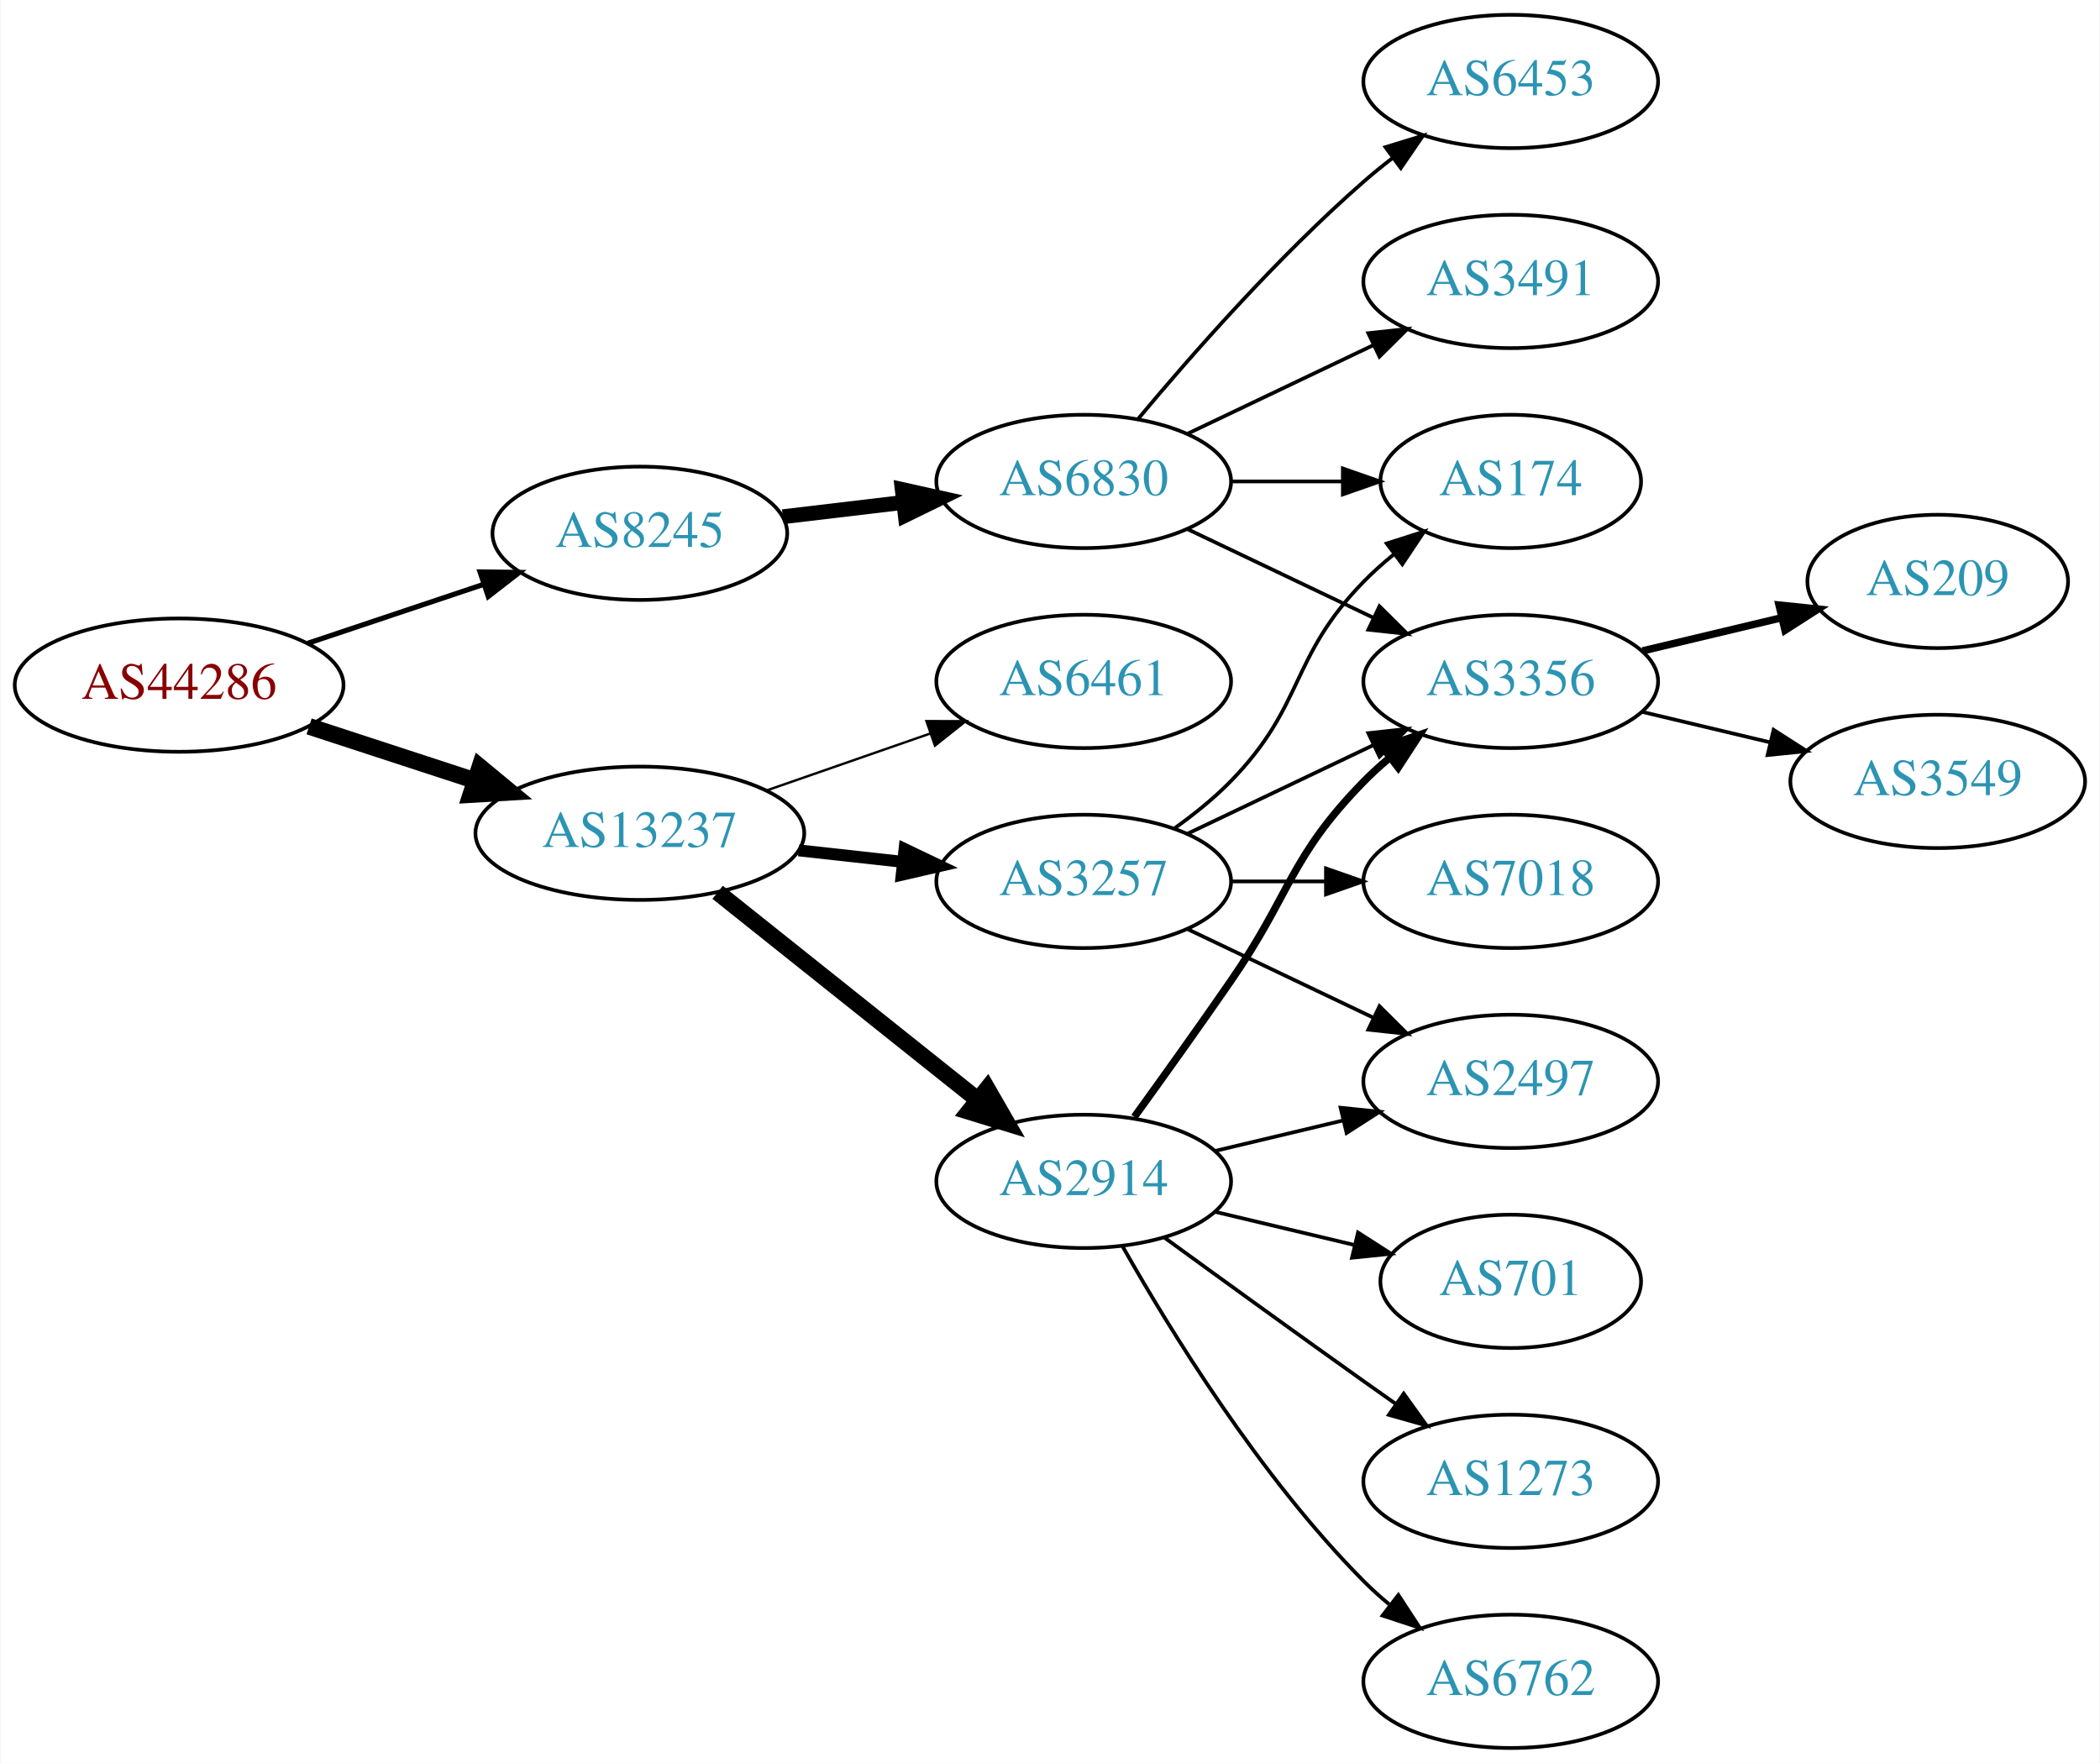
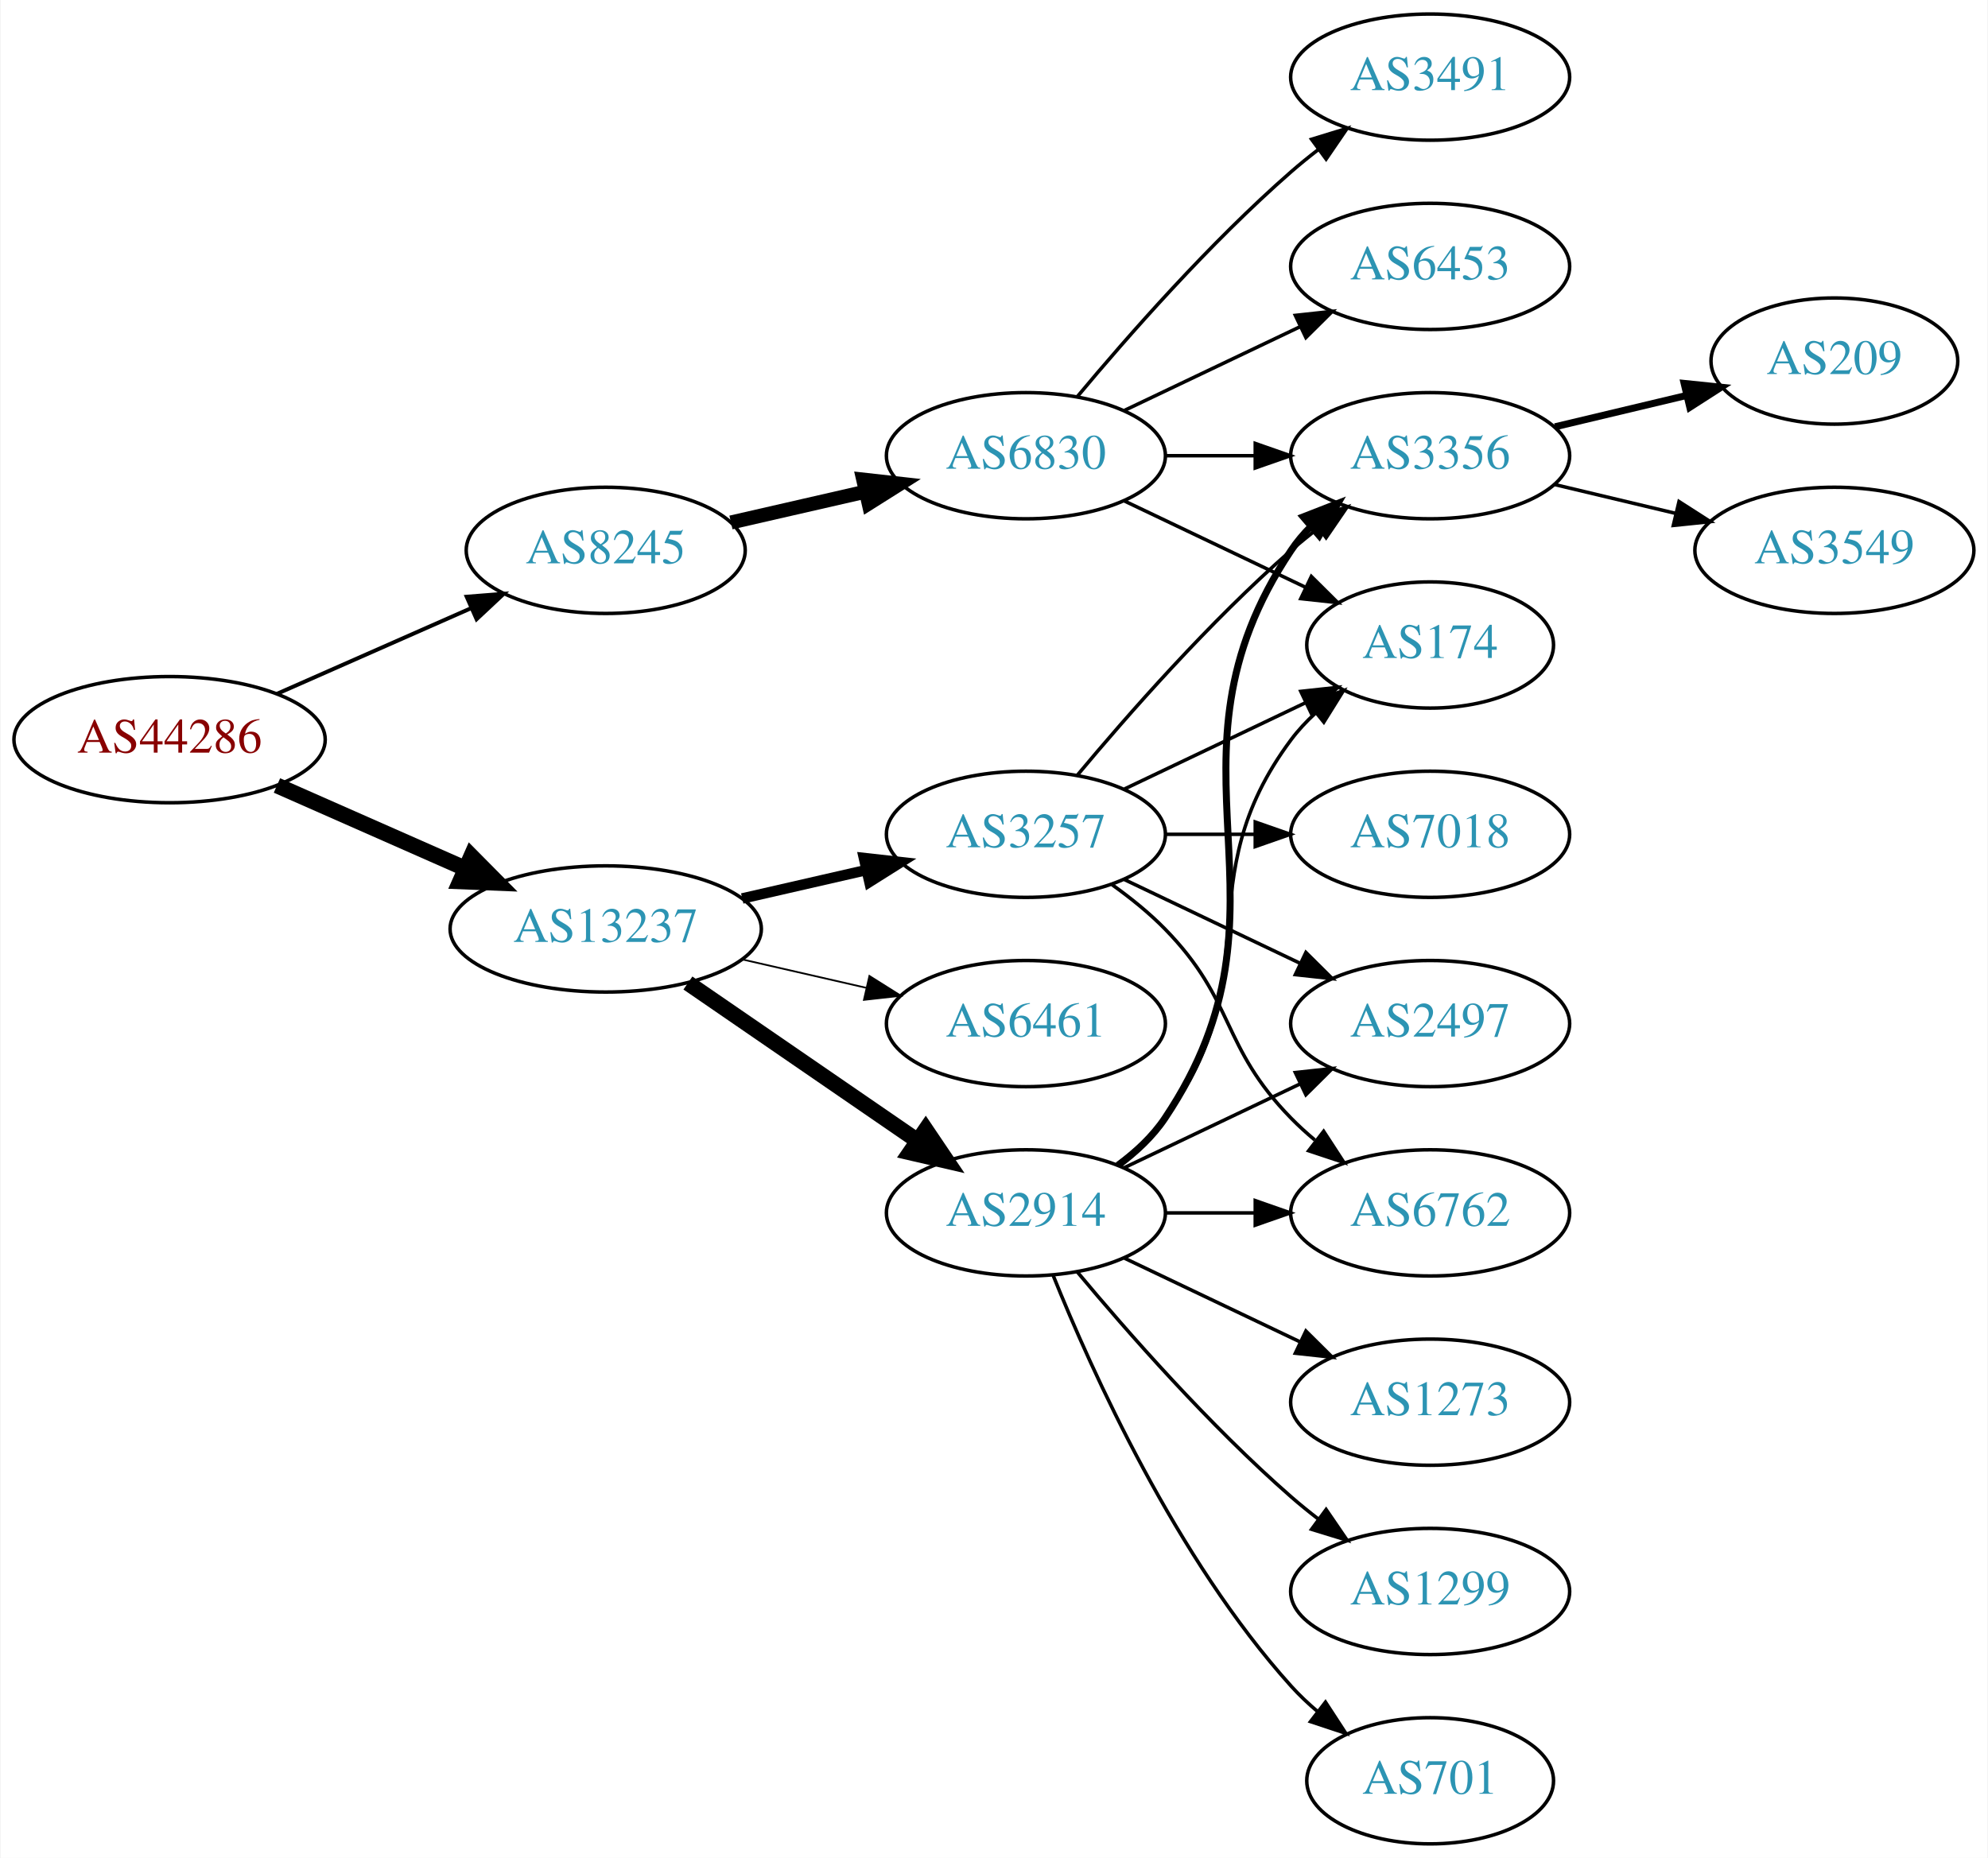
- <svg xmlns="http://www.w3.org/2000/svg" xmlns:xlink="http://www.w3.org/1999/xlink" width="567pt" height="476pt" viewBox="0.00 0.00 566.66 476.00">
-   <g id="graph0" class="graph" transform="scale(1 1) rotate(0) translate(4 472)">
-     <polygon fill="white" stroke="none" points="-4,4 -4,-472 562.663,-472 562.663,4 -4,4" />
+ <svg xmlns="http://www.w3.org/2000/svg" xmlns:xlink="http://www.w3.org/1999/xlink" width="567pt" height="530pt" viewBox="0.00 0.00 566.66 530.00">
+   <g id="graph0" class="graph" transform="scale(1 1) rotate(0) translate(4 526)">
+     <polygon fill="white" stroke="none" points="-4,4 -4,-526 562.663,-526 562.663,4 -4,4" />
    <g id="node1" class="node">
      <g id="a_node1">
        <a xlink:href="/asn/44286" xlink:title="AS44286 ~ crossip communications gmbh [AT]">
-           <ellipse fill="#ffffff" stroke="black" cx="44.196" cy="-287" rx="44.393" ry="18" />
-           <text text-anchor="middle" x="44.196" y="-283.3" font-family="Times,serif" font-size="14.00" fill="#880000">AS44286</text>
+           <ellipse fill="#ffffff" stroke="black" cx="44.196" cy="-315" rx="44.393" ry="18" />
+           <text text-anchor="middle" x="44.196" y="-311.3" font-family="Times,serif" font-size="14.00" fill="#880000">AS44286</text>
        </a>
      </g>
    </g>
    <g id="node2" class="node">
      <g id="a_node2">
        <a xlink:href="/asn/8245" xlink:title="AS8245 ~ Video-Broadcast GmbH [AT]">
-           <ellipse fill="#ffffff" stroke="black" cx="168.588" cy="-328" rx="39.794" ry="18" />
-           <text text-anchor="middle" x="168.588" y="-324.3" font-family="Times,serif" font-size="14.00" fill="#2c94b3">AS8245</text>
+           <ellipse fill="#ffffff" stroke="black" cx="168.588" cy="-369" rx="39.794" ry="18" />
+           <text text-anchor="middle" x="168.588" y="-365.3" font-family="Times,serif" font-size="14.00" fill="#2c94b3">AS8245</text>
        </a>
      </g>
    </g>
    <g id="edge1" class="edge">
-       <path fill="none" stroke="black" stroke-width="1.385" d="M78.964,-298.312C93.591,-303.212 110.853,-308.994 126.239,-314.148" />
-       <polygon fill="black" stroke="black" stroke-width="1.385" points="125.438,-317.571 136.032,-317.429 127.662,-310.934 125.438,-317.571" />
+       <path fill="none" stroke="black" stroke-width="1.125" d="M74.824,-328.072C91.418,-335.393 112.278,-344.597 130.011,-352.421" />
+       <polygon fill="black" stroke="black" stroke-width="1.125" points="128.933,-355.77 139.495,-356.605 131.758,-349.366 128.933,-355.77" />
    </g>
    <g id="node3" class="node">
      <g id="a_node3">
        <a xlink:href="/asn/13237" xlink:title="AS13237 ~ European Backbone of AS13237 [DE]">
-           <ellipse fill="#ffffff" stroke="black" cx="168.588" cy="-247" rx="44.393" ry="18" />
-           <text text-anchor="middle" x="168.588" y="-243.3" font-family="Times,serif" font-size="14.00" fill="#2c94b3">AS13237</text>
+           <ellipse fill="#ffffff" stroke="black" cx="168.588" cy="-261" rx="44.393" ry="18" />
+           <text text-anchor="middle" x="168.588" y="-257.3" font-family="Times,serif" font-size="14.00" fill="#2c94b3">AS13237</text>
        </a>
      </g>
    </g>
    <g id="edge2" class="edge">
-       <path fill="none" stroke="black" stroke-width="4.5" d="M79.289,-275.858C93.082,-271.35 109.177,-266.09 123.819,-261.305" />
-       <polygon fill="black" stroke="black" stroke-width="4.5" points="125.396,-264.932 133.678,-258.082 122.95,-257.446 125.396,-264.932" />
+       <path fill="none" stroke="black" stroke-width="4.5" d="M74.824,-301.928C90.941,-294.817 111.081,-285.931 128.473,-278.258" />
+       <polygon fill="black" stroke="black" stroke-width="4.5" points="130.249,-281.778 137.809,-274.139 127.071,-274.573 130.249,-281.778" />
    </g>
    <g id="node4" class="node">
      <g id="a_node4">
        <a xlink:href="/asn/6830" xlink:title="AS6830 ~ LGI-UPC [AT]">
-           <ellipse fill="#ffffff" stroke="black" cx="288.431" cy="-342" rx="39.794" ry="18" />
-           <text text-anchor="middle" x="288.431" y="-338.3" font-family="Times,serif" font-size="14.00" fill="#2c94b3">AS6830</text>
+           <ellipse fill="#ffffff" stroke="black" cx="288.431" cy="-396" rx="39.794" ry="18" />
+           <text text-anchor="middle" x="288.431" y="-392.3" font-family="Times,serif" font-size="14.00" fill="#2c94b3">AS6830</text>
        </a>
      </g>
    </g>
    <g id="edge3" class="edge">
-       <path fill="none" stroke="black" stroke-width="4" d="M207.198,-332.468C217.509,-333.693 228.827,-335.038 239.627,-336.321" />
-       <polygon fill="black" stroke="black" stroke-width="4" points="239.431,-339.822 249.774,-337.526 240.257,-332.871 239.431,-339.822" />
+       <path fill="none" stroke="black" stroke-width="4" d="M204.308,-376.955C216.307,-379.704 229.928,-382.825 242.621,-385.733" />
+       <polygon fill="black" stroke="black" stroke-width="4" points="242.023,-389.187 252.552,-388.009 243.587,-382.364 242.023,-389.187" />
    </g>
    <g id="node11" class="node">
      <g id="a_node11">
        <a xlink:href="/asn/3257" xlink:title="AS3257 ~ GTT [DE]">
-           <ellipse fill="#ffffff" stroke="black" cx="288.431" cy="-234" rx="39.794" ry="18" />
-           <text text-anchor="middle" x="288.431" y="-230.3" font-family="Times,serif" font-size="14.00" fill="#2c94b3">AS3257</text>
+           <ellipse fill="#ffffff" stroke="black" cx="288.431" cy="-288" rx="39.794" ry="18" />
+           <text text-anchor="middle" x="288.431" y="-284.3" font-family="Times,serif" font-size="14.00" fill="#2c94b3">AS3257</text>
        </a>
      </g>
    </g>
    <g id="edge10" class="edge">
-       <path fill="none" stroke="black" stroke-width="3.214" d="M211.467,-242.38C220.503,-241.383 230.125,-240.322 239.376,-239.301" />
-       <polygon fill="black" stroke="black" stroke-width="3.214" points="240.057,-242.747 249.613,-238.172 239.289,-235.79 240.057,-242.747" />
+       <path fill="none" stroke="black" stroke-width="3" d="M207.523,-269.692C218.764,-272.267 231.176,-275.111 242.799,-277.774" />
+       <polygon fill="black" stroke="black" stroke-width="3" points="242.232,-281.235 252.761,-280.057 243.795,-274.412 242.232,-281.235" />
    </g>
    <g id="node12" class="node">
      <g id="a_node12">
-         <a xlink:href="/asn/2914" xlink:title="AS2914 ~ NTT America, Inc. [US]">
-           <ellipse fill="#ffffff" stroke="black" cx="288.431" cy="-153" rx="39.794" ry="18" />
-           <text text-anchor="middle" x="288.431" y="-149.3" font-family="Times,serif" font-size="14.00" fill="#2c94b3">AS2914</text>
+         <a xlink:href="/asn/6461" xlink:title="AS6461 ~ Zayo Bandwidth [US]">
+           <ellipse fill="#ffffff" stroke="black" cx="288.431" cy="-234" rx="39.794" ry="18" />
+           <text text-anchor="middle" x="288.431" y="-230.3" font-family="Times,serif" font-size="14.00" fill="#2c94b3">AS6461</text>
        </a>
      </g>
    </g>
    <g id="edge11" class="edge">
-       <path fill="none" stroke="black" stroke-width="4.5" d="M189.579,-231.054C208.91,-215.634 238.361,-192.141 259.904,-174.957" />
-       <polygon fill="black" stroke="black" stroke-width="4.5" points="262.373,-178.024 267.736,-168.71 257.463,-171.868 262.373,-178.024" />
+       <path fill="none" stroke="black" stroke-width="0.5" d="M207.523,-252.308C218.764,-249.733 231.176,-246.889 242.799,-244.226" />
+       <polygon fill="black" stroke="black" stroke-width="0.5" points="243.795,-247.588 252.761,-241.943 242.232,-240.765 243.795,-247.588" />
    </g>
    <g id="node13" class="node">
      <g id="a_node13">
-         <a xlink:href="/asn/6461" xlink:title="AS6461 ~ Zayo Bandwidth [US]">
-           <ellipse fill="#ffffff" stroke="black" cx="288.431" cy="-288" rx="39.794" ry="18" />
-           <text text-anchor="middle" x="288.431" y="-284.3" font-family="Times,serif" font-size="14.00" fill="#2c94b3">AS6461</text>
+         <a xlink:href="/asn/2914" xlink:title="AS2914 ~ NTT America, Inc. [US]">
+           <ellipse fill="#ffffff" stroke="black" cx="288.431" cy="-180" rx="39.794" ry="18" />
+           <text text-anchor="middle" x="288.431" y="-176.3" font-family="Times,serif" font-size="14.00" fill="#2c94b3">AS2914</text>
        </a>
      </g>
    </g>
    <g id="edge12" class="edge">
-       <path fill="none" stroke="black" stroke-width="0.643" d="M202.728,-258.53C216.445,-263.302 232.484,-268.883 246.894,-273.896" />
-       <polygon fill="black" stroke="black" stroke-width="0.643" points="245.966,-277.279 256.56,-277.26 248.266,-270.668 245.966,-277.279" />
+       <path fill="none" stroke="black" stroke-width="4.5" d="M192.031,-245.574C210.612,-232.802 237.173,-214.545 257.553,-200.537" />
+       <polygon fill="black" stroke="black" stroke-width="4.5" points="259.856,-203.731 265.867,-194.822 255.396,-197.242 259.856,-203.731" />
    </g>
    <g id="node5" class="node">
      <g id="a_node5">
+         <a xlink:href="/asn/3356" xlink:title="AS3356 ~ Level 3 Parent, LLC [US]">
+           <ellipse fill="#ffffff" stroke="black" cx="403.724" cy="-396" rx="39.794" ry="18" />
+           <text text-anchor="middle" x="403.724" y="-392.3" font-family="Times,serif" font-size="14.00" fill="#2c94b3">AS3356</text>
+         </a>
+       </g>
+     </g>
+     <g id="edge4" class="edge">
+       <path fill="none" stroke="black" d="M328.103,-396C336.306,-396 345.07,-396 353.602,-396" />
+       <polygon fill="black" stroke="black" points="353.841,-399.5 363.841,-396 353.841,-392.5 353.841,-399.5" />
+     </g>
+     <g id="node6" class="node">
+       <g id="a_node6">
+         <a xlink:href="/asn/3491" xlink:title="AS3491 ~ PCCW Global, Inc. [US]">
+           <ellipse fill="#ffffff" stroke="black" cx="403.724" cy="-504" rx="39.794" ry="18" />
+           <text text-anchor="middle" x="403.724" y="-500.3" font-family="Times,serif" font-size="14.00" fill="#2c94b3">AS3491</text>
+         </a>
+       </g>
+     </g>
+     <g id="edge5" class="edge">
+       <path fill="none" stroke="black" d="M303.061,-412.817C317.343,-429.929 340.89,-456.745 364.077,-477 366.543,-479.154 369.182,-481.294 371.879,-483.372" />
+       <polygon fill="black" stroke="black" points="369.904,-486.264 380.033,-489.37 374.052,-480.625 369.904,-486.264" />
+     </g>
+     <g id="node7" class="node">
+       <g id="a_node7">
        <a xlink:href="/asn/174" xlink:title="AS174 ~ Cogent Communications [US]">
          <ellipse fill="#ffffff" stroke="black" cx="403.724" cy="-342" rx="35.194" ry="18" />
          <text text-anchor="middle" x="403.724" y="-338.3" font-family="Times,serif" font-size="14.00" fill="#2c94b3">AS174</text>
        </a>
      </g>
    </g>
-     <g id="edge4" class="edge">
-       <path fill="none" stroke="black" d="M328.103,-342C337.808,-342 348.299,-342 358.262,-342" />
-       <polygon fill="black" stroke="black" points="358.398,-345.5 368.398,-342 358.398,-338.5 358.398,-345.5" />
-     </g>
-     <g id="node6" class="node">
-       <g id="a_node6">
-         <a xlink:href="/asn/3356" xlink:title="AS3356 ~ Level 3 Parent, LLC [US]">
-           <ellipse fill="#ffffff" stroke="black" cx="403.724" cy="-288" rx="39.794" ry="18" />
-           <text text-anchor="middle" x="403.724" y="-284.3" font-family="Times,serif" font-size="14.00" fill="#2c94b3">AS3356</text>
-         </a>
-       </g>
-     </g>
-     <g id="edge5" class="edge">
-       <path fill="none" stroke="black" d="M316.567,-329.066C331.561,-321.919 350.382,-312.948 366.605,-305.215" />
-       <polygon fill="black" stroke="black" points="368.288,-308.291 375.809,-300.829 365.276,-301.972 368.288,-308.291" />
-     </g>
-     <g id="node7" class="node">
-       <g id="a_node7">
-         <a xlink:href="/asn/3491" xlink:title="AS3491 ~ PCCW Global, Inc. [US]">
-           <ellipse fill="#ffffff" stroke="black" cx="403.724" cy="-396" rx="39.794" ry="18" />
-           <text text-anchor="middle" x="403.724" y="-392.3" font-family="Times,serif" font-size="14.00" fill="#2c94b3">AS3491</text>
-         </a>
-       </g>
-     </g>
    <g id="edge6" class="edge">
-       <path fill="none" stroke="black" d="M316.567,-354.934C331.561,-362.081 350.382,-371.052 366.605,-378.785" />
-       <polygon fill="black" stroke="black" points="365.276,-382.028 375.809,-383.171 368.288,-375.709 365.276,-382.028" />
+       <path fill="none" stroke="black" d="M316.567,-383.066C331.999,-375.71 351.485,-366.423 368.02,-358.541" />
+       <polygon fill="black" stroke="black" points="369.84,-361.551 377.361,-354.089 366.828,-355.232 369.84,-361.551" />
    </g>
    <g id="node8" class="node">
      <g id="a_node8">
        <a xlink:href="/asn/6453" xlink:title="AS6453 ~ TATA COMMUNICATIONS (AMERICA) INC [US]">
          <ellipse fill="#ffffff" stroke="black" cx="403.724" cy="-450" rx="39.794" ry="18" />
          <text text-anchor="middle" x="403.724" y="-446.3" font-family="Times,serif" font-size="14.00" fill="#2c94b3">AS6453</text>
        </a>
      </g>
    </g>
    <g id="edge7" class="edge">
-       <path fill="none" stroke="black" d="M303.061,-358.817C317.343,-375.929 340.89,-402.745 364.077,-423 366.543,-425.154 369.182,-427.294 371.879,-429.372" />
-       <polygon fill="black" stroke="black" points="369.904,-432.264 380.033,-435.37 374.052,-426.625 369.904,-432.264" />
+       <path fill="none" stroke="black" d="M316.567,-408.934C331.561,-416.081 350.382,-425.052 366.605,-432.785" />
+       <polygon fill="black" stroke="black" points="365.276,-436.028 375.809,-437.171 368.288,-429.709 365.276,-436.028" />
    </g>
    <g id="node9" class="node">
      <g id="a_node9">
        <a xlink:href="/asn/209" xlink:title="AS209 ~ CenturyLink Communications, LLC [US]">
-           <ellipse fill="#ffffff" stroke="black" cx="519.017" cy="-315" rx="35.194" ry="18" />
-           <text text-anchor="middle" x="519.017" y="-311.3" font-family="Times,serif" font-size="14.00" fill="#2c94b3">AS209</text>
+           <ellipse fill="#ffffff" stroke="black" cx="519.017" cy="-423" rx="35.194" ry="18" />
+           <text text-anchor="middle" x="519.017" y="-419.3" font-family="Times,serif" font-size="14.00" fill="#2c94b3">AS209</text>
        </a>
      </g>
    </g>
    <g id="edge8" class="edge">
-       <path fill="none" stroke="black" stroke-width="2" d="M439.331,-296.248C451.125,-299.058 464.43,-302.229 476.698,-305.153" />
-       <polygon fill="black" stroke="black" stroke-width="2" points="476.164,-308.624 486.703,-307.537 477.787,-301.814 476.164,-308.624" />
+       <path fill="none" stroke="black" stroke-width="2" d="M439.331,-404.248C451.125,-407.058 464.43,-410.229 476.698,-413.153" />
+       <polygon fill="black" stroke="black" stroke-width="2" points="476.164,-416.624 486.703,-415.537 477.787,-409.814 476.164,-416.624" />
    </g>
    <g id="node10" class="node">
      <g id="a_node10">
        <a xlink:href="/asn/3549" xlink:title="AS3549 ~ Level 3 Parent, LLC [US]">
-           <ellipse fill="#ffffff" stroke="black" cx="519.017" cy="-261" rx="39.794" ry="18" />
-           <text text-anchor="middle" x="519.017" y="-257.3" font-family="Times,serif" font-size="14.00" fill="#2c94b3">AS3549</text>
+           <ellipse fill="#ffffff" stroke="black" cx="519.017" cy="-369" rx="39.794" ry="18" />
+           <text text-anchor="middle" x="519.017" y="-365.3" font-family="Times,serif" font-size="14.00" fill="#2c94b3">AS3549</text>
        </a>
      </g>
    </g>
    <g id="edge9" class="edge">
-       <path fill="none" stroke="black" d="M439.331,-279.752C450.202,-277.162 462.357,-274.265 473.799,-271.538" />
-       <polygon fill="black" stroke="black" points="474.705,-274.92 483.621,-269.197 473.082,-268.111 474.705,-274.92" />
+       <path fill="none" stroke="black" d="M439.331,-387.752C450.202,-385.162 462.357,-382.265 473.799,-379.538" />
+       <polygon fill="black" stroke="black" points="474.705,-382.92 483.621,-377.197 473.082,-376.111 474.705,-382.92" />
+     </g>
+     <g id="edge16" class="edge">
+       <path fill="none" stroke="black" d="M303.061,-304.817C317.343,-321.929 340.89,-348.745 364.077,-369 366.543,-371.154 369.182,-373.294 371.879,-375.372" />
+       <polygon fill="black" stroke="black" points="369.904,-378.264 380.033,-381.37 374.052,-372.625 369.904,-378.264" />
    </g>
    <g id="edge13" class="edge">
-       <path fill="none" stroke="black" d="M313.025,-248.389C318.281,-252.148 323.613,-256.437 328.077,-261 348.25,-281.617 343.905,-294.383 364.077,-315 366.556,-317.534 369.303,-319.983 372.156,-322.304" />
-       <polygon fill="black" stroke="black" points="370.247,-325.248 380.341,-328.468 374.458,-319.657 370.247,-325.248" />
-     </g>
-     <g id="edge14" class="edge">
-       <path fill="none" stroke="black" d="M316.567,-246.934C331.561,-254.081 350.382,-263.052 366.605,-270.785" />
-       <polygon fill="black" stroke="black" points="365.276,-274.028 375.809,-275.171 368.288,-267.709 365.276,-274.028" />
+       <path fill="none" stroke="black" d="M316.567,-300.934C331.999,-308.29 351.485,-317.577 368.02,-325.459" />
+       <polygon fill="black" stroke="black" points="366.828,-328.768 377.361,-329.911 369.84,-322.449 366.828,-328.768" />
    </g>
    <g id="node14" class="node">
      <g id="a_node14">
-         <a xlink:href="/asn/7018" xlink:title="AS7018 ~ AT&amp;T Services, Inc. [US]">
+         <a xlink:href="/asn/2497" xlink:title="AS2497 ~ Internet Initiative Japan Inc. [JP]">
          <ellipse fill="#ffffff" stroke="black" cx="403.724" cy="-234" rx="39.794" ry="18" />
-           <text text-anchor="middle" x="403.724" y="-230.3" font-family="Times,serif" font-size="14.00" fill="#2c94b3">AS7018</text>
-         </a>
-       </g>
-     </g>
-     <g id="edge15" class="edge">
-       <path fill="none" stroke="black" d="M328.103,-234C336.306,-234 345.07,-234 353.602,-234" />
-       <polygon fill="black" stroke="black" points="353.841,-237.5 363.841,-234 353.841,-230.5 353.841,-237.5" />
+           <text text-anchor="middle" x="403.724" y="-230.3" font-family="Times,serif" font-size="14.00" fill="#2c94b3">AS2497</text>
+         </a>
+       </g>
+     </g>
+     <g id="edge14" class="edge">
+       <path fill="none" stroke="black" d="M316.567,-275.066C331.561,-267.919 350.382,-258.948 366.605,-251.215" />
+       <polygon fill="black" stroke="black" points="368.288,-254.291 375.809,-246.829 365.276,-247.972 368.288,-254.291" />
    </g>
    <g id="node15" class="node">
      <g id="a_node15">
-         <a xlink:href="/asn/2497" xlink:title="AS2497 ~ Internet Initiative Japan Inc. [JP]">
+         <a xlink:href="/asn/6762" xlink:title="AS6762 ~ TELECOM ITALIA SPARKLE S.p.A. [IT]">
          <ellipse fill="#ffffff" stroke="black" cx="403.724" cy="-180" rx="39.794" ry="18" />
-           <text text-anchor="middle" x="403.724" y="-176.3" font-family="Times,serif" font-size="14.00" fill="#2c94b3">AS2497</text>
-         </a>
-       </g>
-     </g>
-     <g id="edge16" class="edge">
-       <path fill="none" stroke="black" d="M316.567,-221.066C331.561,-213.919 350.382,-204.948 366.605,-197.215" />
-       <polygon fill="black" stroke="black" points="368.288,-200.291 375.809,-192.829 365.276,-193.972 368.288,-200.291" />
-     </g>
-     <g id="edge18" class="edge">
-       <path fill="none" stroke="black" stroke-width="2" d="M302.11,-170.406C309.725,-180.937 319.558,-194.67 328.077,-207 344.473,-230.731 343.905,-240.383 364.077,-261 366.17,-263.139 368.453,-265.218 370.83,-267.21" />
-       <polygon fill="black" stroke="black" stroke-width="2" points="369.074,-270.275 379.13,-273.611 373.349,-264.732 369.074,-270.275" />
-     </g>
-     <g id="edge19" class="edge">
-       <path fill="none" stroke="black" d="M324.038,-161.248C334.909,-163.838 347.064,-166.735 358.506,-169.462" />
-       <polygon fill="black" stroke="black" points="357.789,-172.889 368.328,-171.803 359.412,-166.08 357.789,-172.889" />
+           <text text-anchor="middle" x="403.724" y="-176.3" font-family="Times,serif" font-size="14.00" fill="#2c94b3">AS6762</text>
+         </a>
+       </g>
+     </g>
+     <g id="edge15" class="edge">
+       <path fill="none" stroke="black" d="M313.025,-273.611C318.281,-269.852 323.613,-265.563 328.077,-261 348.25,-240.383 343.905,-227.617 364.077,-207 366.17,-204.861 368.453,-202.782 370.83,-200.79" />
+       <polygon fill="black" stroke="black" points="373.349,-203.268 379.13,-194.389 369.074,-197.725 373.349,-203.268" />
    </g>
    <g id="node16" class="node">
      <g id="a_node16">
-         <a xlink:href="/asn/701" xlink:title="AS701 ~ UUNET [US]">
-           <ellipse fill="#ffffff" stroke="black" cx="403.724" cy="-126" rx="35.194" ry="18" />
-           <text text-anchor="middle" x="403.724" y="-122.3" font-family="Times,serif" font-size="14.00" fill="#2c94b3">AS701</text>
+         <a xlink:href="/asn/7018" xlink:title="AS7018 ~ AT&amp;T Services, Inc. [US]">
+           <ellipse fill="#ffffff" stroke="black" cx="403.724" cy="-288" rx="39.794" ry="18" />
+           <text text-anchor="middle" x="403.724" y="-284.3" font-family="Times,serif" font-size="14.00" fill="#2c94b3">AS7018</text>
        </a>
      </g>
    </g>
    <g id="edge17" class="edge">
-       <path fill="none" stroke="black" d="M324.038,-144.752C335.833,-141.942 349.137,-138.771 361.405,-135.847" />
-       <polygon fill="black" stroke="black" points="362.494,-139.186 371.41,-133.463 360.871,-132.376 362.494,-139.186" />
+       <path fill="none" stroke="black" d="M328.103,-288C336.306,-288 345.07,-288 353.602,-288" />
+       <polygon fill="black" stroke="black" points="353.841,-291.5 363.841,-288 353.841,-284.5 353.841,-291.5" />
+     </g>
+     <g id="edge19" class="edge">
+       <path fill="none" stroke="black" stroke-width="2" d="M314.75,-193.607C319.806,-197.351 324.617,-201.831 328.077,-207 369.102,-268.294 323.053,-307.706 364.077,-369 365.699,-371.423 367.618,-373.695 369.72,-375.81" />
+       <polygon fill="black" stroke="black" stroke-width="2" points="367.533,-378.546 377.405,-382.393 372.087,-373.229 367.533,-378.546" />
+     </g>
+     <g id="edge24" class="edge">
+       <path fill="none" stroke="black" d="M314.362,-193.882C319.438,-197.611 324.356,-202.016 328.077,-207 358.349,-247.542 333.806,-274.458 364.077,-315 366.085,-317.689 368.441,-320.209 370.982,-322.546" />
+       <polygon fill="black" stroke="black" points="369.011,-325.452 378.998,-328.989 373.397,-319.996 369.011,-325.452" />
+     </g>
+     <g id="edge18" class="edge">
+       <path fill="none" stroke="black" d="M316.567,-192.934C331.561,-200.081 350.382,-209.052 366.605,-216.785" />
+       <polygon fill="black" stroke="black" points="365.276,-220.028 375.809,-221.171 368.288,-213.709 365.276,-220.028" />
+     </g>
+     <g id="edge21" class="edge">
+       <path fill="none" stroke="black" d="M328.103,-180C336.306,-180 345.07,-180 353.602,-180" />
+       <polygon fill="black" stroke="black" points="353.841,-183.5 363.841,-180 353.841,-176.5 353.841,-183.5" />
    </g>
    <g id="node17" class="node">
      <g id="a_node17">
        <a xlink:href="/asn/1273" xlink:title="AS1273 ~ Vodafone Group PLC [EU]">
-           <ellipse fill="#ffffff" stroke="black" cx="403.724" cy="-72" rx="39.794" ry="18" />
-           <text text-anchor="middle" x="403.724" y="-68.3" font-family="Times,serif" font-size="14.00" fill="#2c94b3">AS1273</text>
+           <ellipse fill="#ffffff" stroke="black" cx="403.724" cy="-126" rx="39.794" ry="18" />
+           <text text-anchor="middle" x="403.724" y="-122.3" font-family="Times,serif" font-size="14.00" fill="#2c94b3">AS1273</text>
        </a>
      </g>
    </g>
    <g id="edge20" class="edge">
-       <path fill="none" stroke="black" d="M310.279,-137.778C325.213,-126.909 345.827,-111.975 364.077,-99 366.898,-96.995 369.841,-94.915 372.789,-92.841" />
-       <polygon fill="black" stroke="black" points="374.835,-95.681 381.013,-87.074 370.816,-89.95 374.835,-95.681" />
+       <path fill="none" stroke="black" d="M316.567,-167.066C331.561,-159.919 350.382,-150.948 366.605,-143.215" />
+       <polygon fill="black" stroke="black" points="368.288,-146.291 375.809,-138.829 365.276,-139.972 368.288,-146.291" />
    </g>
    <g id="node18" class="node">
      <g id="a_node18">
-         <a xlink:href="/asn/6762" xlink:title="AS6762 ~ TELECOM ITALIA SPARKLE S.p.A. [IT]">
-           <ellipse fill="#ffffff" stroke="black" cx="403.724" cy="-18" rx="39.794" ry="18" />
-           <text text-anchor="middle" x="403.724" y="-14.3" font-family="Times,serif" font-size="14.00" fill="#2c94b3">AS6762</text>
-         </a>
-       </g>
-     </g>
-     <g id="edge21" class="edge">
-       <path fill="none" stroke="black" d="M298.891,-135.51C311.672,-112.904 336.105,-73.114 364.077,-45 366.188,-42.879 368.484,-40.812 370.87,-38.829" />
-       <polygon fill="black" stroke="black" points="373.385,-41.31 379.185,-32.444 369.122,-35.758 373.385,-41.31" />
+         <a xlink:href="/asn/1299" xlink:title="AS1299 ~ Telia Carrier [EU]">
+           <ellipse fill="#ffffff" stroke="black" cx="403.724" cy="-72" rx="39.794" ry="18" />
+           <text text-anchor="middle" x="403.724" y="-68.3" font-family="Times,serif" font-size="14.00" fill="#2c94b3">AS1299</text>
+         </a>
+       </g>
+     </g>
+     <g id="edge22" class="edge">
+       <path fill="none" stroke="black" d="M303.061,-163.183C317.343,-146.071 340.89,-119.255 364.077,-99 366.543,-96.846 369.182,-94.706 371.879,-92.628" />
+       <polygon fill="black" stroke="black" points="374.052,-95.375 380.033,-86.63 369.904,-89.736 374.052,-95.375" />
+     </g>
+     <g id="node19" class="node">
+       <g id="a_node19">
+         <a xlink:href="/asn/701" xlink:title="AS701 ~ UUNET [US]">
+           <ellipse fill="#ffffff" stroke="black" cx="403.724" cy="-18" rx="35.194" ry="18" />
+           <text text-anchor="middle" x="403.724" y="-14.3" font-family="Times,serif" font-size="14.00" fill="#2c94b3">AS701</text>
+         </a>
+       </g>
+     </g>
+     <g id="edge23" class="edge">
+       <path fill="none" stroke="black" d="M296.179,-162.213C307.23,-134.757 331.283,-81.422 364.077,-45 366.393,-42.428 368.998,-39.969 371.733,-37.657" />
+       <polygon fill="black" stroke="black" points="373.871,-40.428 379.656,-31.552 369.599,-34.883 373.871,-40.428" />
    </g>
  </g>
</svg>
